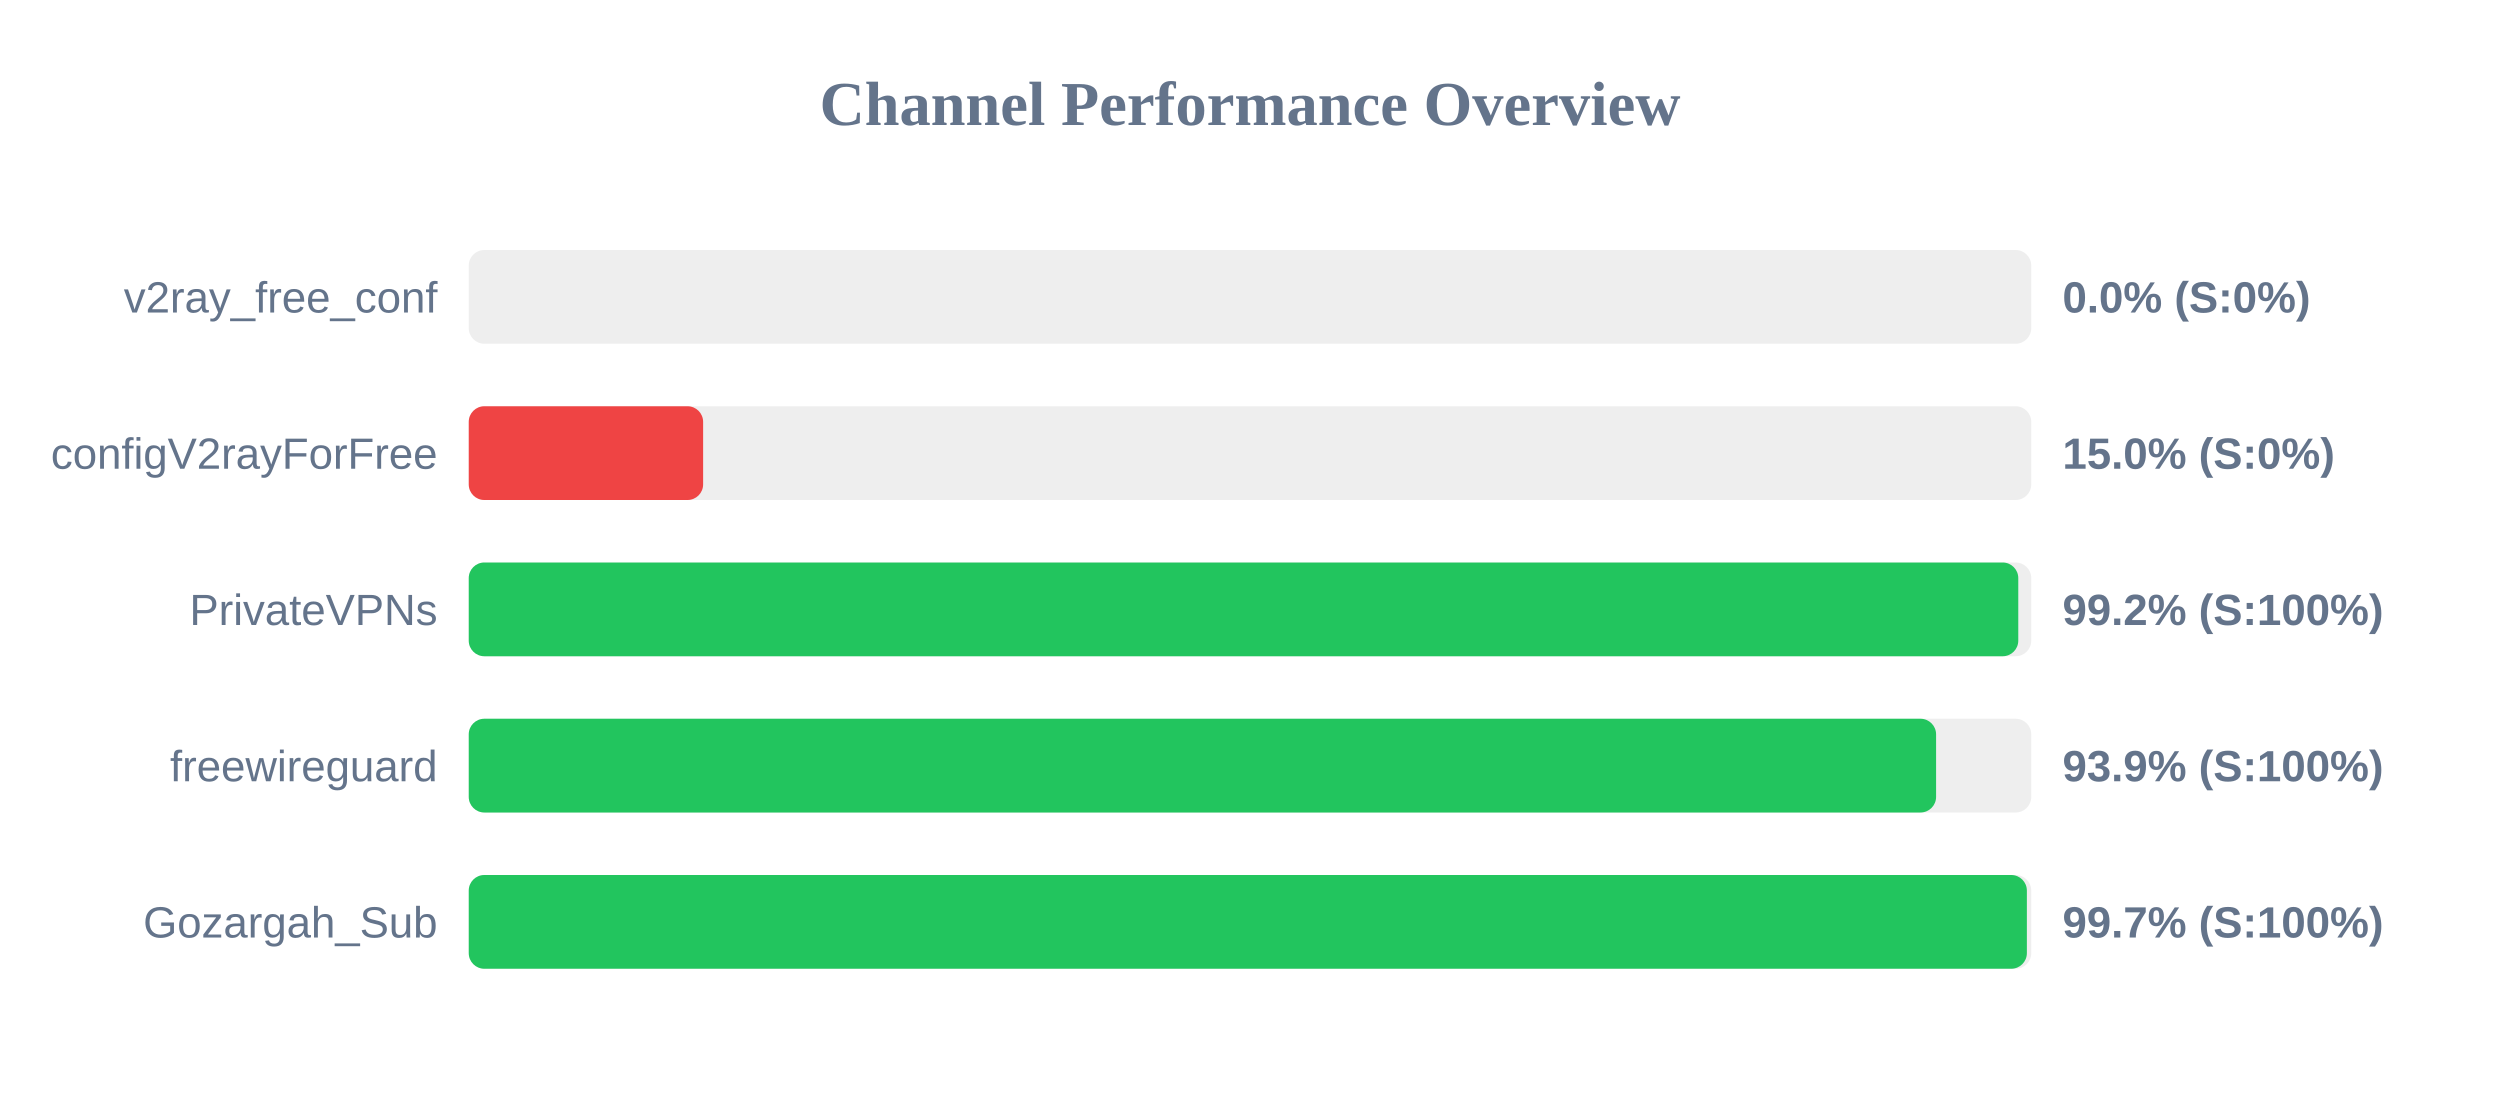
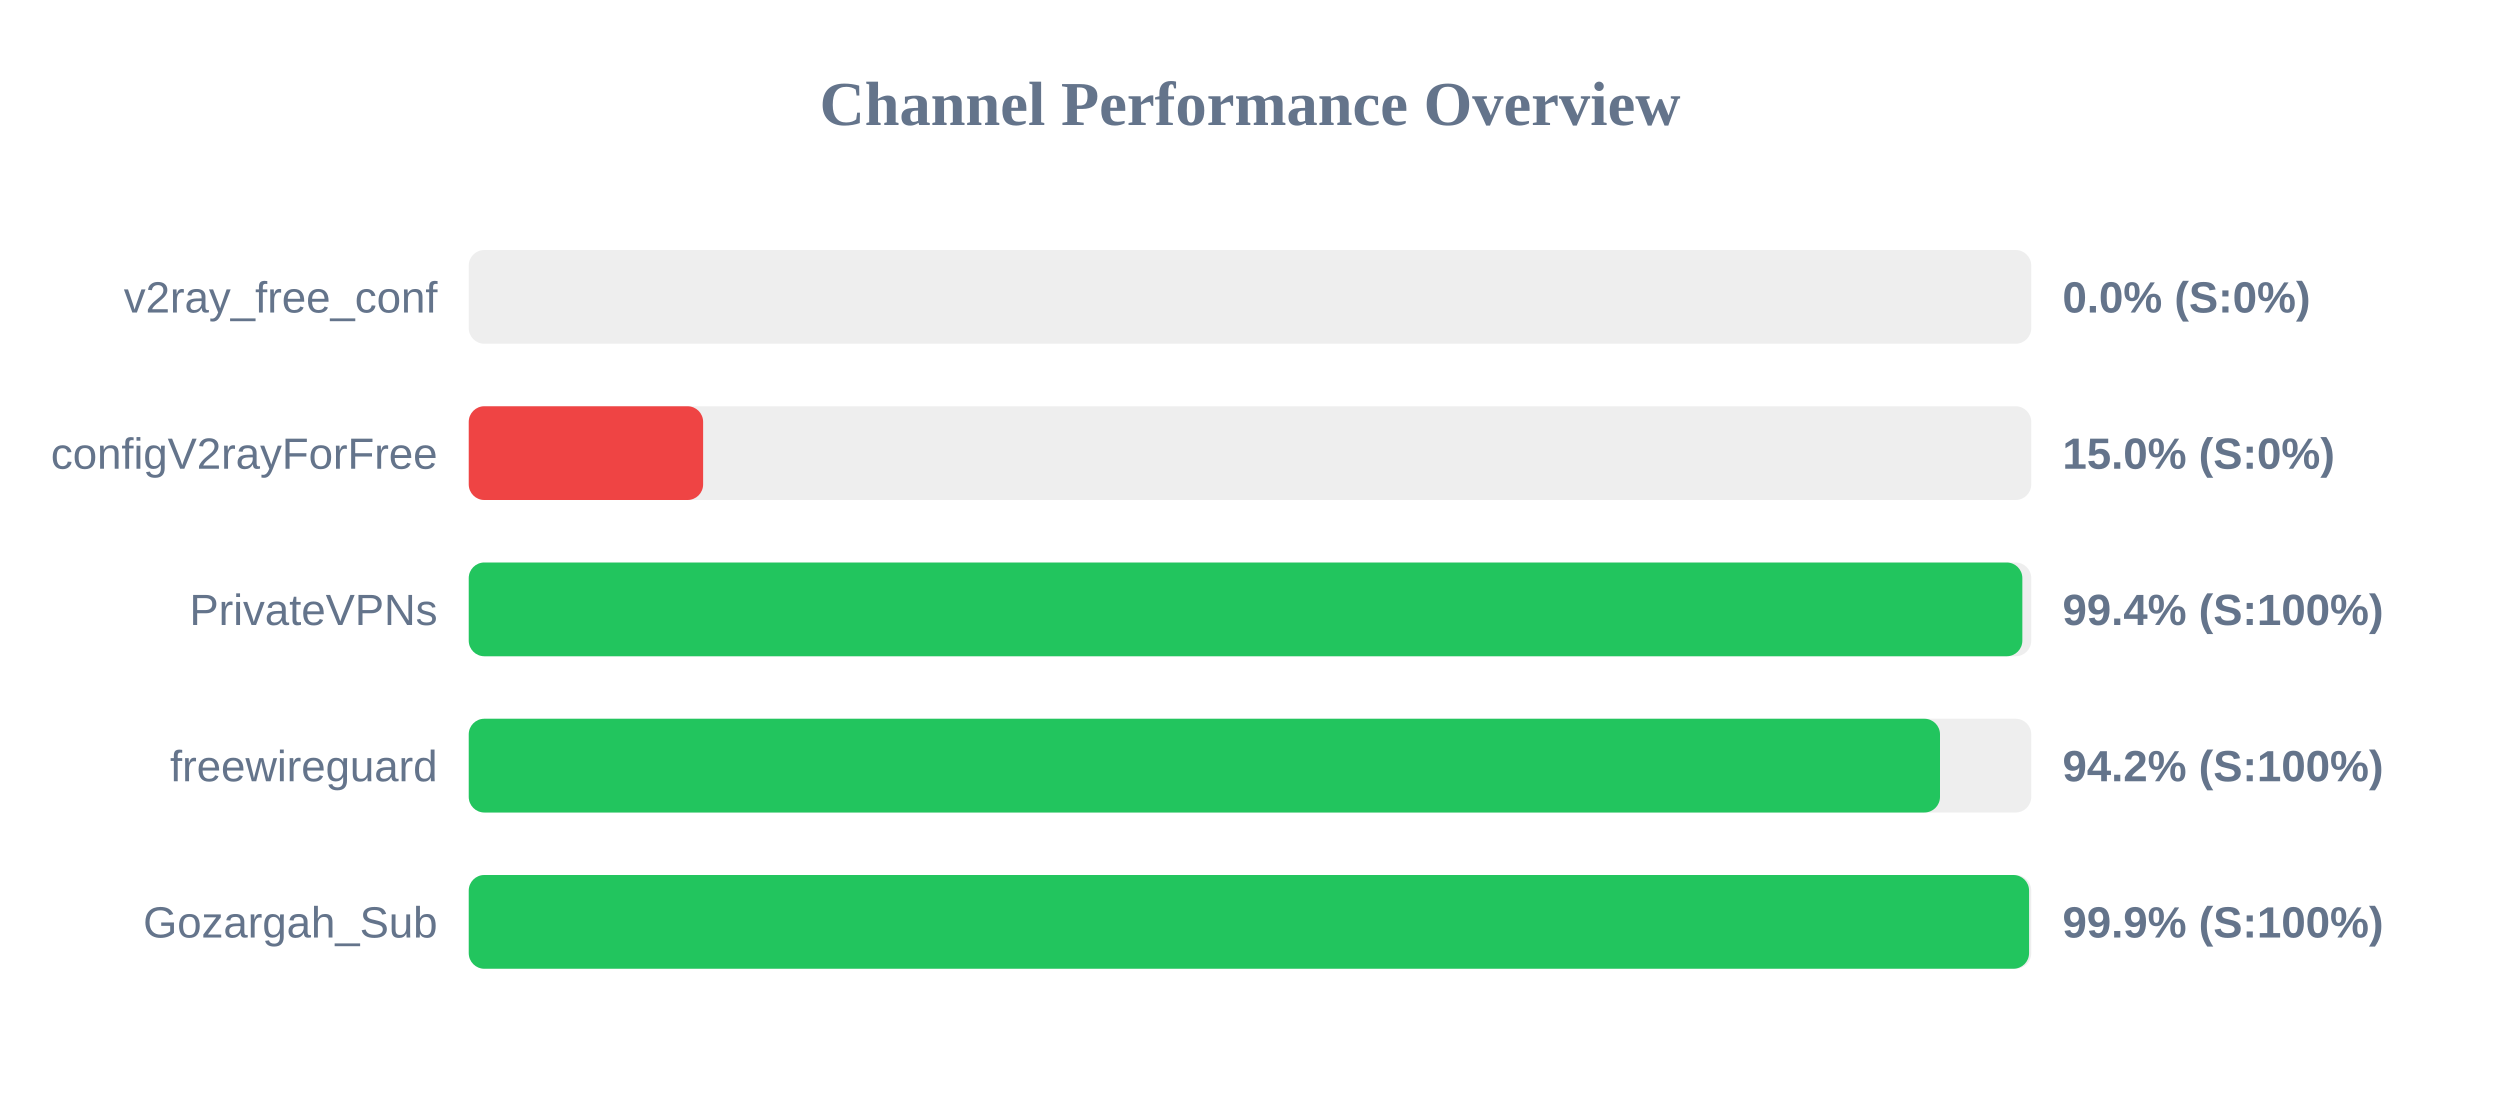
<svg xmlns="http://www.w3.org/2000/svg" width="800" height="350" version="1.1">
  <style>
        .row { font: 14px Arial; fill: #64748b; }
        .score { font: bold 14px Arial; fill: #64748b; }
    </style>
  <text x="400" y="40" text-anchor="middle" font-size="20px" font-weight="bold" fill="#64748b">Channel Performance Overview</text>
  <rect x="150" y="80" width="500" height="30" fill="#eee" rx="5" />
  <rect x="150" y="80" width="0.0" height="30" fill="#ef4444" rx="5" />
  <text x="140" y="100" text-anchor="end" class="row">v2ray_free_conf</text>
  <text x="660" y="100" text-anchor="start" class="score">0.0% (S:0%)</text>
  <rect x="150" y="130" width="500" height="30" fill="#eee" rx="5" />
  <rect x="150" y="130" width="75.0" height="30" fill="#ef4444" rx="5" />
  <text x="140" y="150" text-anchor="end" class="row">configV2rayForFree</text>
  <text x="660" y="150" text-anchor="start" class="score">15.0% (S:0%)</text>
  <rect x="150" y="180" width="500" height="30" fill="#eee" rx="5" />
-   <rect x="150" y="180" width="495.85" height="30" fill="#22c55e" rx="5" />
+   <rect x="150" y="180" width="497.15" height="30" fill="#22c55e" rx="5" />
  <text x="140" y="200" text-anchor="end" class="row">PrivateVPNs</text>
-   <text x="660" y="200" text-anchor="start" class="score">99.2% (S:100%)</text>
+   <text x="660" y="200" text-anchor="start" class="score">99.4% (S:100%)</text>
  <rect x="150" y="230" width="500" height="30" fill="#eee" rx="5" />
-   <rect x="150" y="230" width="469.55" height="30" fill="#22c55e" rx="5" />
+   <rect x="150" y="230" width="470.8" height="30" fill="#22c55e" rx="5" />
  <text x="140" y="250" text-anchor="end" class="row">freewireguard</text>
-   <text x="660" y="250" text-anchor="start" class="score">93.9% (S:100%)</text>
+   <text x="660" y="250" text-anchor="start" class="score">94.2% (S:100%)</text>
  <rect x="150" y="280" width="500" height="30" fill="#eee" rx="5" />
-   <rect x="150" y="280" width="498.6" height="30" fill="#22c55e" rx="5" />
+   <rect x="150" y="280" width="499.3" height="30" fill="#22c55e" rx="5" />
  <text x="140" y="300" text-anchor="end" class="row">Gozargah_Sub</text>
-   <text x="660" y="300" text-anchor="start" class="score">99.7% (S:100%)</text>
+   <text x="660" y="300" text-anchor="start" class="score">99.9% (S:100%)</text>
</svg>
